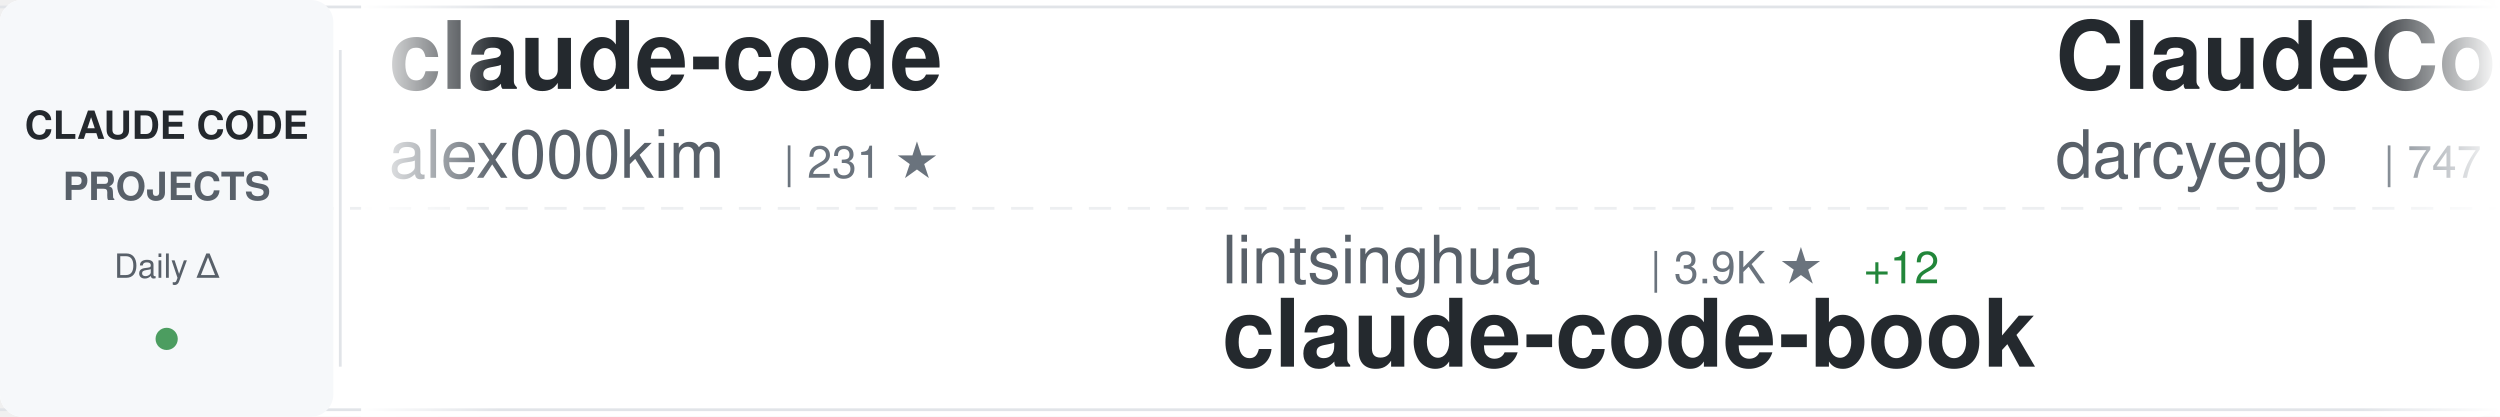
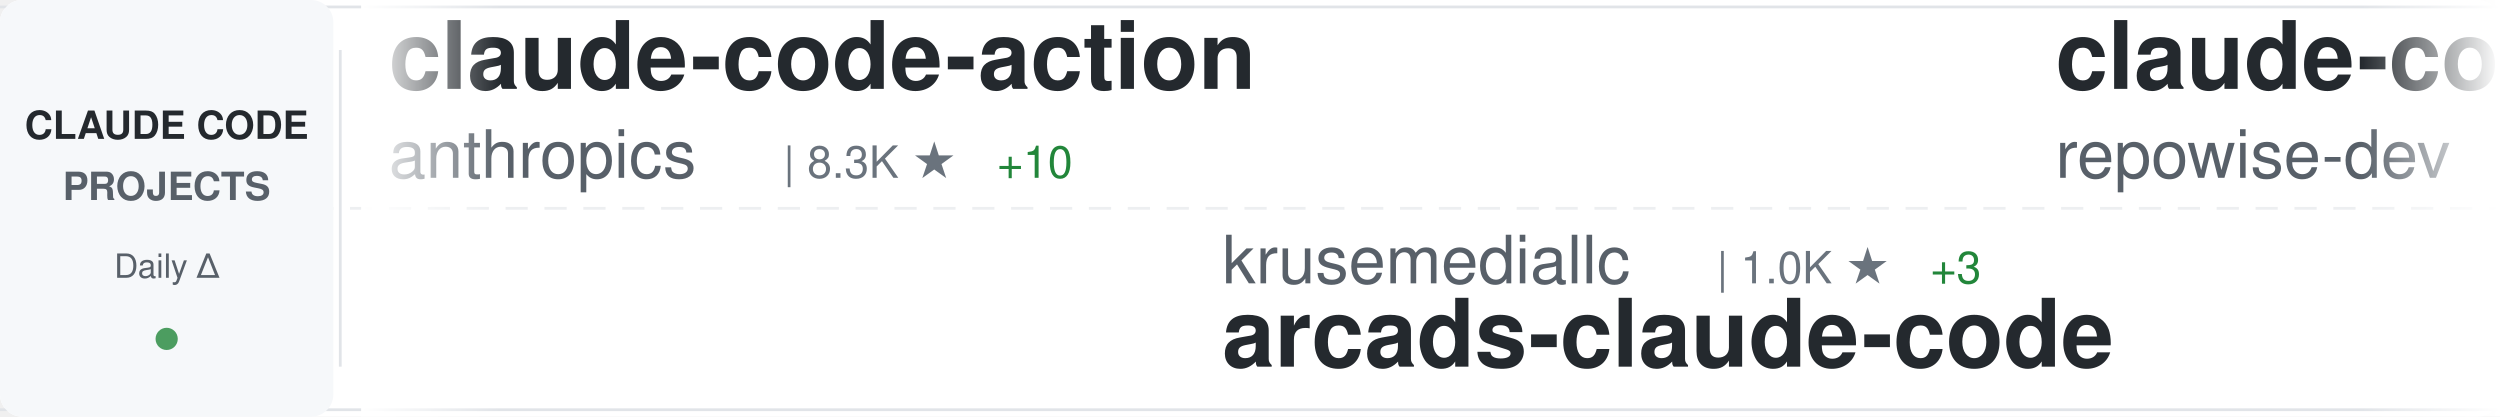
<svg xmlns="http://www.w3.org/2000/svg" width="900" height="150">
  <defs>
    <linearGradient id="awesomeLeftFade" x1="0%" y1="0%" x2="100%" y2="0%">
      <stop offset="0%" style="stop-color:#ffffff;stop-opacity:1" />
      <stop offset="100%" style="stop-color:#ffffff;stop-opacity:0" />
    </linearGradient>
    <linearGradient id="awesomeRightFade" x1="0%" y1="0%" x2="100%" y2="0%">
      <stop offset="0%" style="stop-color:#ffffff;stop-opacity:0" />
      <stop offset="100%" style="stop-color:#ffffff;stop-opacity:1" />
    </linearGradient>
  </defs>
  <rect width="900" height="150" fill="#ffffff" rx="8" />
  <rect x="0" y="2" width="900" height="1" fill="#e1e4e8" />
  <rect x="0" y="147" width="900" height="1" fill="#e1e4e8" />
  <line x1="0" y1="75" x2="900" y2="75" stroke="#e1e4e8" stroke-width="1" stroke-dasharray="8 6" opacity="0.6" />
  <rect x="0" y="0" width="120" height="150" fill="#f6f8fa" rx="8" />
  <text x="60" y="50" font-family="-apple-system, BlinkMacSystemFont, 'Segoe UI', Helvetica, Arial, sans-serif" font-size="14" font-weight="600" fill="#24292e" text-anchor="middle">CLAUDE CODE</text>
  <text x="60" y="72" font-family="-apple-system, BlinkMacSystemFont, 'Segoe UI', Helvetica, Arial, sans-serif" font-size="14" font-weight="600" fill="#586069" text-anchor="middle">PROJECTS</text>
  <text x="60" y="100" font-family="-apple-system, BlinkMacSystemFont, 'Segoe UI', Helvetica, Arial, sans-serif" font-size="12" font-weight="500" fill="#586069" text-anchor="middle">Daily Δ</text>
  <circle cx="60" cy="122" r="4" fill="#22863a" opacity="0.8" />
  <rect x="122" y="18" width="1" height="114" fill="#e1e4e8" />
  <clipPath id="awesomeTickerClip">
    <rect x="130" y="0" width="770" height="150" />
  </clipPath>
  <g clip-path="url(#awesomeTickerClip)">
    <g id="awesomeTickerItems">
      <animateTransform attributeName="transform" attributeType="XML" type="translate" from="0 0" to="-3000 0" dur="54s" repeatCount="indefinite" />
      <g transform="translate(0, 0)">
-         <text x="140" y="32" font-family="-apple-system, BlinkMacSystemFont, 'Segoe UI', Helvetica, Arial, sans-serif" font-size="34" font-weight="600" fill="#24292e">claude-code</text>
-         <text x="140" y="64" font-family="-apple-system, BlinkMacSystemFont, 'Segoe UI', Helvetica, Arial, sans-serif" font-size="24" font-weight="400" fill="#586069">alex000kim</text>
-         <text x="282" y="64" font-family="-apple-system, BlinkMacSystemFont, 'Segoe UI', Helvetica, Arial, sans-serif" font-size="16" font-weight="500" fill="#6a737d">| 231 ★</text>
+         <text x="140" y="32" font-family="-apple-system, BlinkMacSystemFont, 'Segoe UI', Helvetica, Arial, sans-serif" font-size="34" font-weight="600" fill="#24292e">claude-code-action</text>
+         <text x="140" y="64" font-family="-apple-system, BlinkMacSystemFont, 'Segoe UI', Helvetica, Arial, sans-serif" font-size="24" font-weight="400" fill="#586069">anthropics</text>
+         <text x="282" y="64" font-family="-apple-system, BlinkMacSystemFont, 'Segoe UI', Helvetica, Arial, sans-serif" font-size="16" font-weight="500" fill="#6a737d">| 8.3K ★</text>
+         <text x="359" y="64" font-family="-apple-system, BlinkMacSystemFont, 'Segoe UI', Helvetica, Arial, sans-serif" font-size="16" font-weight="500" fill="#22863a"> +10</text>
      </g>
      <g transform="translate(300, 0)">
-         <text x="140" y="102" font-family="-apple-system, BlinkMacSystemFont, 'Segoe UI', Helvetica, Arial, sans-serif" font-size="24" font-weight="400" fill="#586069">lintsinghua</text>
-         <text x="294" y="102" font-family="-apple-system, BlinkMacSystemFont, 'Segoe UI', Helvetica, Arial, sans-serif" font-size="16" font-weight="500" fill="#6a737d">| 3.9K ★</text>
-         <text x="371" y="102" font-family="-apple-system, BlinkMacSystemFont, 'Segoe UI', Helvetica, Arial, sans-serif" font-size="16" font-weight="500" fill="#22863a"> +12</text>
-         <text x="140" y="132" font-family="-apple-system, BlinkMacSystemFont, 'Segoe UI', Helvetica, Arial, sans-serif" font-size="34" font-weight="600" fill="#24292e">claude-code-book</text>
+         <text x="140" y="102" font-family="-apple-system, BlinkMacSystemFont, 'Segoe UI', Helvetica, Arial, sans-serif" font-size="24" font-weight="400" fill="#586069">krusemediallc</text>
+         <text x="318" y="102" font-family="-apple-system, BlinkMacSystemFont, 'Segoe UI', Helvetica, Arial, sans-serif" font-size="16" font-weight="500" fill="#6a737d">| 1.0K ★</text>
+         <text x="395" y="102" font-family="-apple-system, BlinkMacSystemFont, 'Segoe UI', Helvetica, Arial, sans-serif" font-size="16" font-weight="500" fill="#22863a"> +3</text>
+         <text x="140" y="132" font-family="-apple-system, BlinkMacSystemFont, 'Segoe UI', Helvetica, Arial, sans-serif" font-size="34" font-weight="600" fill="#24292e">arcads-claude-code</text>
      </g>
      <g transform="translate(600, 0)">
-         <text x="140" y="32" font-family="-apple-system, BlinkMacSystemFont, 'Segoe UI', Helvetica, Arial, sans-serif" font-size="34" font-weight="600" fill="#24292e">ClaudeCodeAgents</text>
-         <text x="140" y="64" font-family="-apple-system, BlinkMacSystemFont, 'Segoe UI', Helvetica, Arial, sans-serif" font-size="24" font-weight="400" fill="#586069">darcyegb</text>
-         <text x="258" y="64" font-family="-apple-system, BlinkMacSystemFont, 'Segoe UI', Helvetica, Arial, sans-serif" font-size="16" font-weight="500" fill="#6a737d">| 747 ★</text>
+         <text x="140" y="32" font-family="-apple-system, BlinkMacSystemFont, 'Segoe UI', Helvetica, Arial, sans-serif" font-size="34" font-weight="600" fill="#24292e">claude-code-prompts</text>
+         <text x="140" y="64" font-family="-apple-system, BlinkMacSystemFont, 'Segoe UI', Helvetica, Arial, sans-serif" font-size="24" font-weight="400" fill="#586069">repowise-dev</text>
+         <text x="306" y="64" font-family="-apple-system, BlinkMacSystemFont, 'Segoe UI', Helvetica, Arial, sans-serif" font-size="16" font-weight="500" fill="#6a737d">| 1.2K ★</text>
+         <text x="383" y="64" font-family="-apple-system, BlinkMacSystemFont, 'Segoe UI', Helvetica, Arial, sans-serif" font-size="16" font-weight="500" fill="#22863a"> +1</text>
      </g>
      <g transform="translate(900, 0)">
-         <text x="140" y="102" font-family="-apple-system, BlinkMacSystemFont, 'Segoe UI', Helvetica, Arial, sans-serif" font-size="24" font-weight="400" fill="#586069">luyao618</text>
-         <text x="258" y="102" font-family="-apple-system, BlinkMacSystemFont, 'Segoe UI', Helvetica, Arial, sans-serif" font-size="16" font-weight="500" fill="#6a737d">| 1.6K ★</text>
-         <text x="335" y="102" font-family="-apple-system, BlinkMacSystemFont, 'Segoe UI', Helvetica, Arial, sans-serif" font-size="16" font-weight="500" fill="#22863a"> +5</text>
-         <text x="140" y="132" font-family="-apple-system, BlinkMacSystemFont, 'Segoe UI', Helvetica, Arial, sans-serif" font-size="34" font-weight="600" fill="#24292e">Claude-Code-Source-Study</text>
+         <text x="140" y="102" font-family="-apple-system, BlinkMacSystemFont, 'Segoe UI', Helvetica, Arial, sans-serif" font-size="24" font-weight="400" fill="#586069">Maciek-roboblog</text>
+         <text x="342" y="102" font-family="-apple-system, BlinkMacSystemFont, 'Segoe UI', Helvetica, Arial, sans-serif" font-size="16" font-weight="500" fill="#6a737d">| 8.4K ★</text>
+         <text x="419" y="102" font-family="-apple-system, BlinkMacSystemFont, 'Segoe UI', Helvetica, Arial, sans-serif" font-size="16" font-weight="500" fill="#22863a"> +7</text>
+         <text x="140" y="132" font-family="-apple-system, BlinkMacSystemFont, 'Segoe UI', Helvetica, Arial, sans-serif" font-size="34" font-weight="600" fill="#24292e">Claude-Code-Usage-Monito...</text>
      </g>
      <g transform="translate(1200, 0)">
-         <text x="140" y="32" font-family="-apple-system, BlinkMacSystemFont, 'Segoe UI', Helvetica, Arial, sans-serif" font-size="34" font-weight="600" fill="#24292e">claude-code</text>
-         <text x="140" y="64" font-family="-apple-system, BlinkMacSystemFont, 'Segoe UI', Helvetica, Arial, sans-serif" font-size="24" font-weight="400" fill="#586069">VineeTagarwaL-code</text>
-         <text x="378" y="64" font-family="-apple-system, BlinkMacSystemFont, 'Segoe UI', Helvetica, Arial, sans-serif" font-size="16" font-weight="500" fill="#6a737d">| 275 ★</text>
+         <text x="140" y="32" font-family="-apple-system, BlinkMacSystemFont, 'Segoe UI', Helvetica, Arial, sans-serif" font-size="34" font-weight="600" fill="#24292e">claude-code-harness</text>
+         <text x="140" y="64" font-family="-apple-system, BlinkMacSystemFont, 'Segoe UI', Helvetica, Arial, sans-serif" font-size="24" font-weight="400" fill="#586069">Chachamaru127</text>
+         <text x="318" y="64" font-family="-apple-system, BlinkMacSystemFont, 'Segoe UI', Helvetica, Arial, sans-serif" font-size="16" font-weight="500" fill="#6a737d">| 3.0K ★</text>
+         <text x="395" y="64" font-family="-apple-system, BlinkMacSystemFont, 'Segoe UI', Helvetica, Arial, sans-serif" font-size="16" font-weight="500" fill="#22863a"> +6</text>
      </g>
      <g transform="translate(1500, 0)">
-         <text x="140" y="102" font-family="-apple-system, BlinkMacSystemFont, 'Segoe UI', Helvetica, Arial, sans-serif" font-size="24" font-weight="400" fill="#586069">xorespesp</text>
-         <text x="270" y="102" font-family="-apple-system, BlinkMacSystemFont, 'Segoe UI', Helvetica, Arial, sans-serif" font-size="16" font-weight="500" fill="#6a737d">| 229 ★</text>
-         <text x="140" y="132" font-family="-apple-system, BlinkMacSystemFont, 'Segoe UI', Helvetica, Arial, sans-serif" font-size="34" font-weight="600" fill="#24292e">claude-code</text>
+         <text x="140" y="102" font-family="-apple-system, BlinkMacSystemFont, 'Segoe UI', Helvetica, Arial, sans-serif" font-size="24" font-weight="400" fill="#586069">shanraisshan</text>
+         <text x="306" y="102" font-family="-apple-system, BlinkMacSystemFont, 'Segoe UI', Helvetica, Arial, sans-serif" font-size="16" font-weight="500" fill="#6a737d">| 62.5K ★</text>
+         <text x="392" y="102" font-family="-apple-system, BlinkMacSystemFont, 'Segoe UI', Helvetica, Arial, sans-serif" font-size="16" font-weight="500" fill="#22863a"> +52</text>
+         <text x="140" y="132" font-family="-apple-system, BlinkMacSystemFont, 'Segoe UI', Helvetica, Arial, sans-serif" font-size="34" font-weight="600" fill="#24292e">claude-code-best-practic...</text>
      </g>
      <g transform="translate(1800, 0)">
-         <text x="140" y="32" font-family="-apple-system, BlinkMacSystemFont, 'Segoe UI', Helvetica, Arial, sans-serif" font-size="34" font-weight="600" fill="#24292e">claude-code-source</text>
-         <text x="140" y="64" font-family="-apple-system, BlinkMacSystemFont, 'Segoe UI', Helvetica, Arial, sans-serif" font-size="24" font-weight="400" fill="#586069">JrCx7scC</text>
-         <text x="258" y="64" font-family="-apple-system, BlinkMacSystemFont, 'Segoe UI', Helvetica, Arial, sans-serif" font-size="16" font-weight="500" fill="#6a737d">| 371 ★</text>
+         <text x="140" y="32" font-family="-apple-system, BlinkMacSystemFont, 'Segoe UI', Helvetica, Arial, sans-serif" font-size="34" font-weight="600" fill="#24292e">claude-code-tudou</text>
+         <text x="140" y="64" font-family="-apple-system, BlinkMacSystemFont, 'Segoe UI', Helvetica, Arial, sans-serif" font-size="24" font-weight="400" fill="#586069">AICoderTudou</text>
+         <text x="306" y="64" font-family="-apple-system, BlinkMacSystemFont, 'Segoe UI', Helvetica, Arial, sans-serif" font-size="16" font-weight="500" fill="#6a737d">| 498 ★</text>
      </g>
      <g transform="translate(2100, 0)">
-         <text x="140" y="102" font-family="-apple-system, BlinkMacSystemFont, 'Segoe UI', Helvetica, Arial, sans-serif" font-size="24" font-weight="400" fill="#586069">LING71671</text>
-         <text x="270" y="102" font-family="-apple-system, BlinkMacSystemFont, 'Segoe UI', Helvetica, Arial, sans-serif" font-size="16" font-weight="500" fill="#6a737d">| 916 ★</text>
-         <text x="338" y="102" font-family="-apple-system, BlinkMacSystemFont, 'Segoe UI', Helvetica, Arial, sans-serif" font-size="16" font-weight="500" fill="#22863a"> +1</text>
-         <text x="140" y="132" font-family="-apple-system, BlinkMacSystemFont, 'Segoe UI', Helvetica, Arial, sans-serif" font-size="34" font-weight="600" fill="#24292e">Open-ClaudeCode</text>
+         <text x="140" y="102" font-family="-apple-system, BlinkMacSystemFont, 'Segoe UI', Helvetica, Arial, sans-serif" font-size="24" font-weight="400" fill="#586069">simonw</text>
+         <text x="234" y="102" font-family="-apple-system, BlinkMacSystemFont, 'Segoe UI', Helvetica, Arial, sans-serif" font-size="16" font-weight="500" fill="#6a737d">| 1.6K ★</text>
+         <text x="311" y="102" font-family="-apple-system, BlinkMacSystemFont, 'Segoe UI', Helvetica, Arial, sans-serif" font-size="16" font-weight="500" fill="#22863a"> +2</text>
+         <text x="140" y="132" font-family="-apple-system, BlinkMacSystemFont, 'Segoe UI', Helvetica, Arial, sans-serif" font-size="34" font-weight="600" fill="#24292e">claude-code-transcripts</text>
      </g>
      <g transform="translate(2400, 0)">
-         <text x="140" y="32" font-family="-apple-system, BlinkMacSystemFont, 'Segoe UI', Helvetica, Arial, sans-serif" font-size="34" font-weight="600" fill="#24292e">Claude-Code-Game-Studios</text>
-         <text x="140" y="64" font-family="-apple-system, BlinkMacSystemFont, 'Segoe UI', Helvetica, Arial, sans-serif" font-size="24" font-weight="400" fill="#586069">Donchitos</text>
-         <text x="270" y="64" font-family="-apple-system, BlinkMacSystemFont, 'Segoe UI', Helvetica, Arial, sans-serif" font-size="16" font-weight="500" fill="#6a737d">| 22.9K ★</text>
-         <text x="356" y="64" font-family="-apple-system, BlinkMacSystemFont, 'Segoe UI', Helvetica, Arial, sans-serif" font-size="16" font-weight="500" fill="#22863a"> +36</text>
+         <text x="140" y="32" font-family="-apple-system, BlinkMacSystemFont, 'Segoe UI', Helvetica, Arial, sans-serif" font-size="34" font-weight="600" fill="#24292e">claude-code-hooks-master...</text>
+         <text x="140" y="64" font-family="-apple-system, BlinkMacSystemFont, 'Segoe UI', Helvetica, Arial, sans-serif" font-size="24" font-weight="400" fill="#586069">disler</text>
+         <text x="234" y="64" font-family="-apple-system, BlinkMacSystemFont, 'Segoe UI', Helvetica, Arial, sans-serif" font-size="16" font-weight="500" fill="#6a737d">| 3.8K ★</text>
+         <text x="311" y="64" font-family="-apple-system, BlinkMacSystemFont, 'Segoe UI', Helvetica, Arial, sans-serif" font-size="16" font-weight="500" fill="#22863a"> +3</text>
      </g>
      <g transform="translate(2700, 0)">
-         <text x="140" y="102" font-family="-apple-system, BlinkMacSystemFont, 'Segoe UI', Helvetica, Arial, sans-serif" font-size="24" font-weight="400" fill="#586069">codeaashu</text>
-         <text x="270" y="102" font-family="-apple-system, BlinkMacSystemFont, 'Segoe UI', Helvetica, Arial, sans-serif" font-size="16" font-weight="500" fill="#6a737d">| 3.1K ★</text>
-         <text x="347" y="102" font-family="-apple-system, BlinkMacSystemFont, 'Segoe UI', Helvetica, Arial, sans-serif" font-size="16" font-weight="500" fill="#22863a"> +5</text>
-         <text x="140" y="132" font-family="-apple-system, BlinkMacSystemFont, 'Segoe UI', Helvetica, Arial, sans-serif" font-size="34" font-weight="600" fill="#24292e">claude-code</text>
+         <text x="140" y="102" font-family="-apple-system, BlinkMacSystemFont, 'Segoe UI', Helvetica, Arial, sans-serif" font-size="24" font-weight="400" fill="#586069">KPR111</text>
+         <text x="234" y="102" font-family="-apple-system, BlinkMacSystemFont, 'Segoe UI', Helvetica, Arial, sans-serif" font-size="16" font-weight="500" fill="#6a737d">| 18 ★</text>
+         <text x="140" y="132" font-family="-apple-system, BlinkMacSystemFont, 'Segoe UI', Helvetica, Arial, sans-serif" font-size="34" font-weight="600" fill="#24292e">Claude-Code</text>
      </g>
      <g transform="translate(3000, 0)">
-         <text x="140" y="32" font-family="-apple-system, BlinkMacSystemFont, 'Segoe UI', Helvetica, Arial, sans-serif" font-size="34" font-weight="600" fill="#24292e">claude-code</text>
-         <text x="140" y="64" font-family="-apple-system, BlinkMacSystemFont, 'Segoe UI', Helvetica, Arial, sans-serif" font-size="24" font-weight="400" fill="#586069">alex000kim</text>
-         <text x="282" y="64" font-family="-apple-system, BlinkMacSystemFont, 'Segoe UI', Helvetica, Arial, sans-serif" font-size="16" font-weight="500" fill="#6a737d">| 231 ★</text>
+         <text x="140" y="32" font-family="-apple-system, BlinkMacSystemFont, 'Segoe UI', Helvetica, Arial, sans-serif" font-size="34" font-weight="600" fill="#24292e">claude-code-action</text>
+         <text x="140" y="64" font-family="-apple-system, BlinkMacSystemFont, 'Segoe UI', Helvetica, Arial, sans-serif" font-size="24" font-weight="400" fill="#586069">anthropics</text>
+         <text x="282" y="64" font-family="-apple-system, BlinkMacSystemFont, 'Segoe UI', Helvetica, Arial, sans-serif" font-size="16" font-weight="500" fill="#6a737d">| 8.3K ★</text>
+         <text x="359" y="64" font-family="-apple-system, BlinkMacSystemFont, 'Segoe UI', Helvetica, Arial, sans-serif" font-size="16" font-weight="500" fill="#22863a"> +10</text>
      </g>
      <g transform="translate(3300, 0)">
-         <text x="140" y="102" font-family="-apple-system, BlinkMacSystemFont, 'Segoe UI', Helvetica, Arial, sans-serif" font-size="24" font-weight="400" fill="#586069">lintsinghua</text>
-         <text x="294" y="102" font-family="-apple-system, BlinkMacSystemFont, 'Segoe UI', Helvetica, Arial, sans-serif" font-size="16" font-weight="500" fill="#6a737d">| 3.9K ★</text>
-         <text x="371" y="102" font-family="-apple-system, BlinkMacSystemFont, 'Segoe UI', Helvetica, Arial, sans-serif" font-size="16" font-weight="500" fill="#22863a"> +12</text>
-         <text x="140" y="132" font-family="-apple-system, BlinkMacSystemFont, 'Segoe UI', Helvetica, Arial, sans-serif" font-size="34" font-weight="600" fill="#24292e">claude-code-book</text>
+         <text x="140" y="102" font-family="-apple-system, BlinkMacSystemFont, 'Segoe UI', Helvetica, Arial, sans-serif" font-size="24" font-weight="400" fill="#586069">krusemediallc</text>
+         <text x="318" y="102" font-family="-apple-system, BlinkMacSystemFont, 'Segoe UI', Helvetica, Arial, sans-serif" font-size="16" font-weight="500" fill="#6a737d">| 1.0K ★</text>
+         <text x="395" y="102" font-family="-apple-system, BlinkMacSystemFont, 'Segoe UI', Helvetica, Arial, sans-serif" font-size="16" font-weight="500" fill="#22863a"> +3</text>
+         <text x="140" y="132" font-family="-apple-system, BlinkMacSystemFont, 'Segoe UI', Helvetica, Arial, sans-serif" font-size="34" font-weight="600" fill="#24292e">arcads-claude-code</text>
      </g>
      <g transform="translate(3600, 0)">
-         <text x="140" y="32" font-family="-apple-system, BlinkMacSystemFont, 'Segoe UI', Helvetica, Arial, sans-serif" font-size="34" font-weight="600" fill="#24292e">ClaudeCodeAgents</text>
-         <text x="140" y="64" font-family="-apple-system, BlinkMacSystemFont, 'Segoe UI', Helvetica, Arial, sans-serif" font-size="24" font-weight="400" fill="#586069">darcyegb</text>
-         <text x="258" y="64" font-family="-apple-system, BlinkMacSystemFont, 'Segoe UI', Helvetica, Arial, sans-serif" font-size="16" font-weight="500" fill="#6a737d">| 747 ★</text>
+         <text x="140" y="32" font-family="-apple-system, BlinkMacSystemFont, 'Segoe UI', Helvetica, Arial, sans-serif" font-size="34" font-weight="600" fill="#24292e">claude-code-prompts</text>
+         <text x="140" y="64" font-family="-apple-system, BlinkMacSystemFont, 'Segoe UI', Helvetica, Arial, sans-serif" font-size="24" font-weight="400" fill="#586069">repowise-dev</text>
+         <text x="306" y="64" font-family="-apple-system, BlinkMacSystemFont, 'Segoe UI', Helvetica, Arial, sans-serif" font-size="16" font-weight="500" fill="#6a737d">| 1.2K ★</text>
+         <text x="383" y="64" font-family="-apple-system, BlinkMacSystemFont, 'Segoe UI', Helvetica, Arial, sans-serif" font-size="16" font-weight="500" fill="#22863a"> +1</text>
      </g>
      <g transform="translate(3900, 0)">
-         <text x="140" y="102" font-family="-apple-system, BlinkMacSystemFont, 'Segoe UI', Helvetica, Arial, sans-serif" font-size="24" font-weight="400" fill="#586069">luyao618</text>
-         <text x="258" y="102" font-family="-apple-system, BlinkMacSystemFont, 'Segoe UI', Helvetica, Arial, sans-serif" font-size="16" font-weight="500" fill="#6a737d">| 1.6K ★</text>
-         <text x="335" y="102" font-family="-apple-system, BlinkMacSystemFont, 'Segoe UI', Helvetica, Arial, sans-serif" font-size="16" font-weight="500" fill="#22863a"> +5</text>
-         <text x="140" y="132" font-family="-apple-system, BlinkMacSystemFont, 'Segoe UI', Helvetica, Arial, sans-serif" font-size="34" font-weight="600" fill="#24292e">Claude-Code-Source-Study</text>
+         <text x="140" y="102" font-family="-apple-system, BlinkMacSystemFont, 'Segoe UI', Helvetica, Arial, sans-serif" font-size="24" font-weight="400" fill="#586069">Maciek-roboblog</text>
+         <text x="342" y="102" font-family="-apple-system, BlinkMacSystemFont, 'Segoe UI', Helvetica, Arial, sans-serif" font-size="16" font-weight="500" fill="#6a737d">| 8.4K ★</text>
+         <text x="419" y="102" font-family="-apple-system, BlinkMacSystemFont, 'Segoe UI', Helvetica, Arial, sans-serif" font-size="16" font-weight="500" fill="#22863a"> +7</text>
+         <text x="140" y="132" font-family="-apple-system, BlinkMacSystemFont, 'Segoe UI', Helvetica, Arial, sans-serif" font-size="34" font-weight="600" fill="#24292e">Claude-Code-Usage-Monito...</text>
      </g>
    </g>
  </g>
  <rect x="130" y="0" width="50" height="150" fill="url(#awesomeLeftFade)" />
  <rect x="850" y="0" width="50" height="150" fill="url(#awesomeRightFade)" />
</svg>
